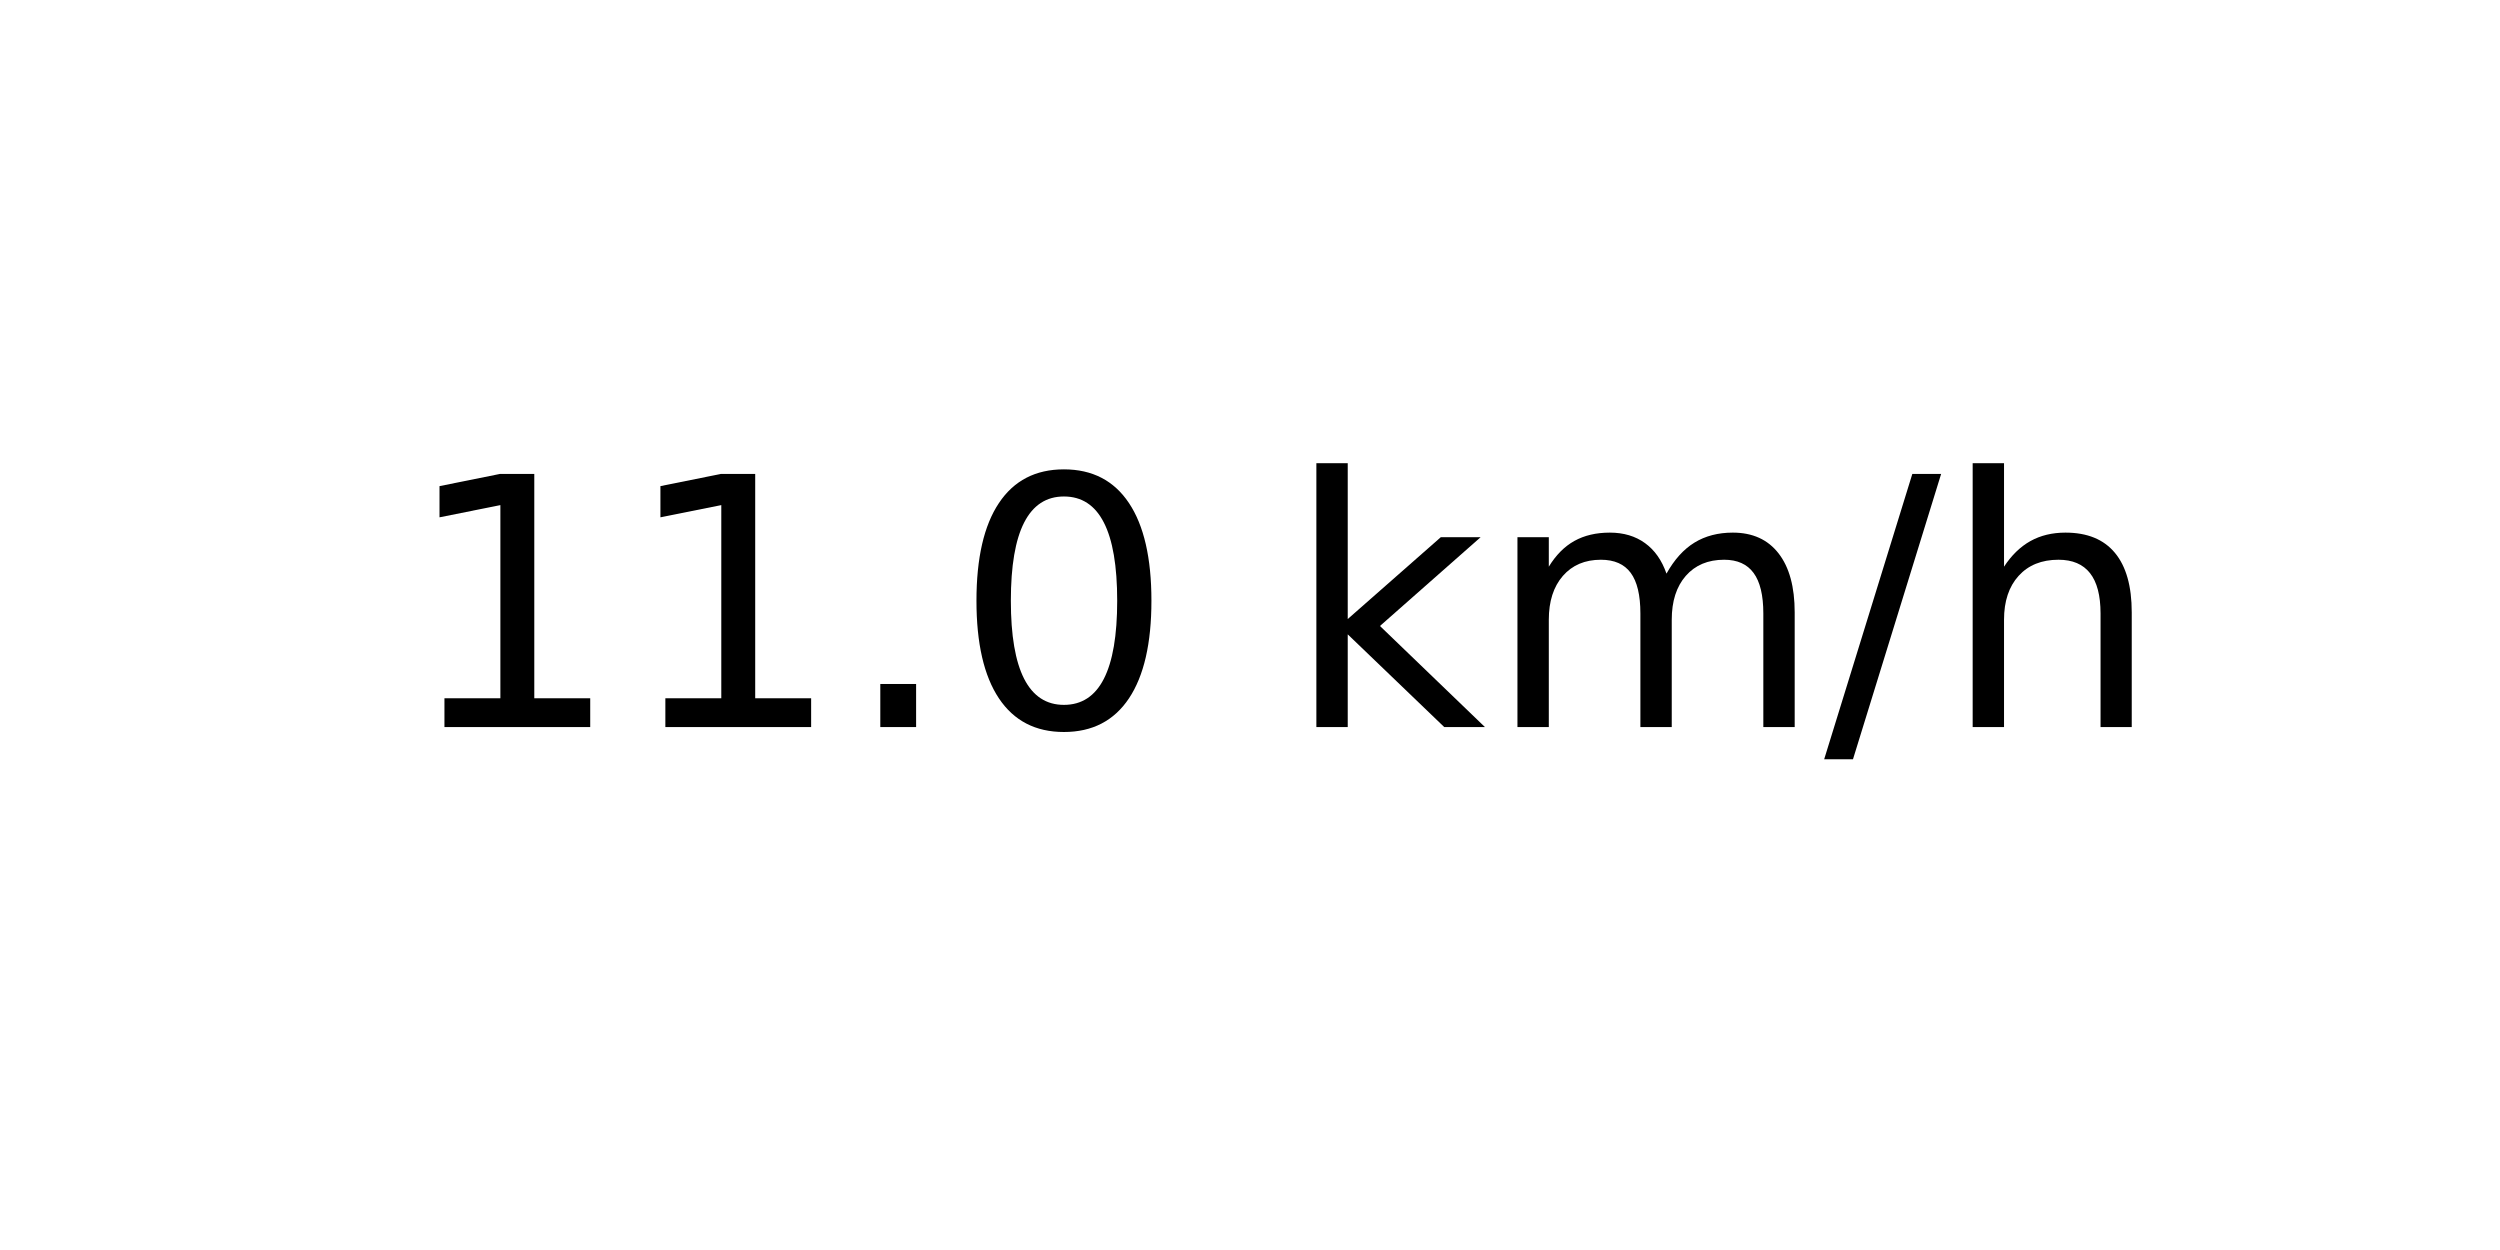
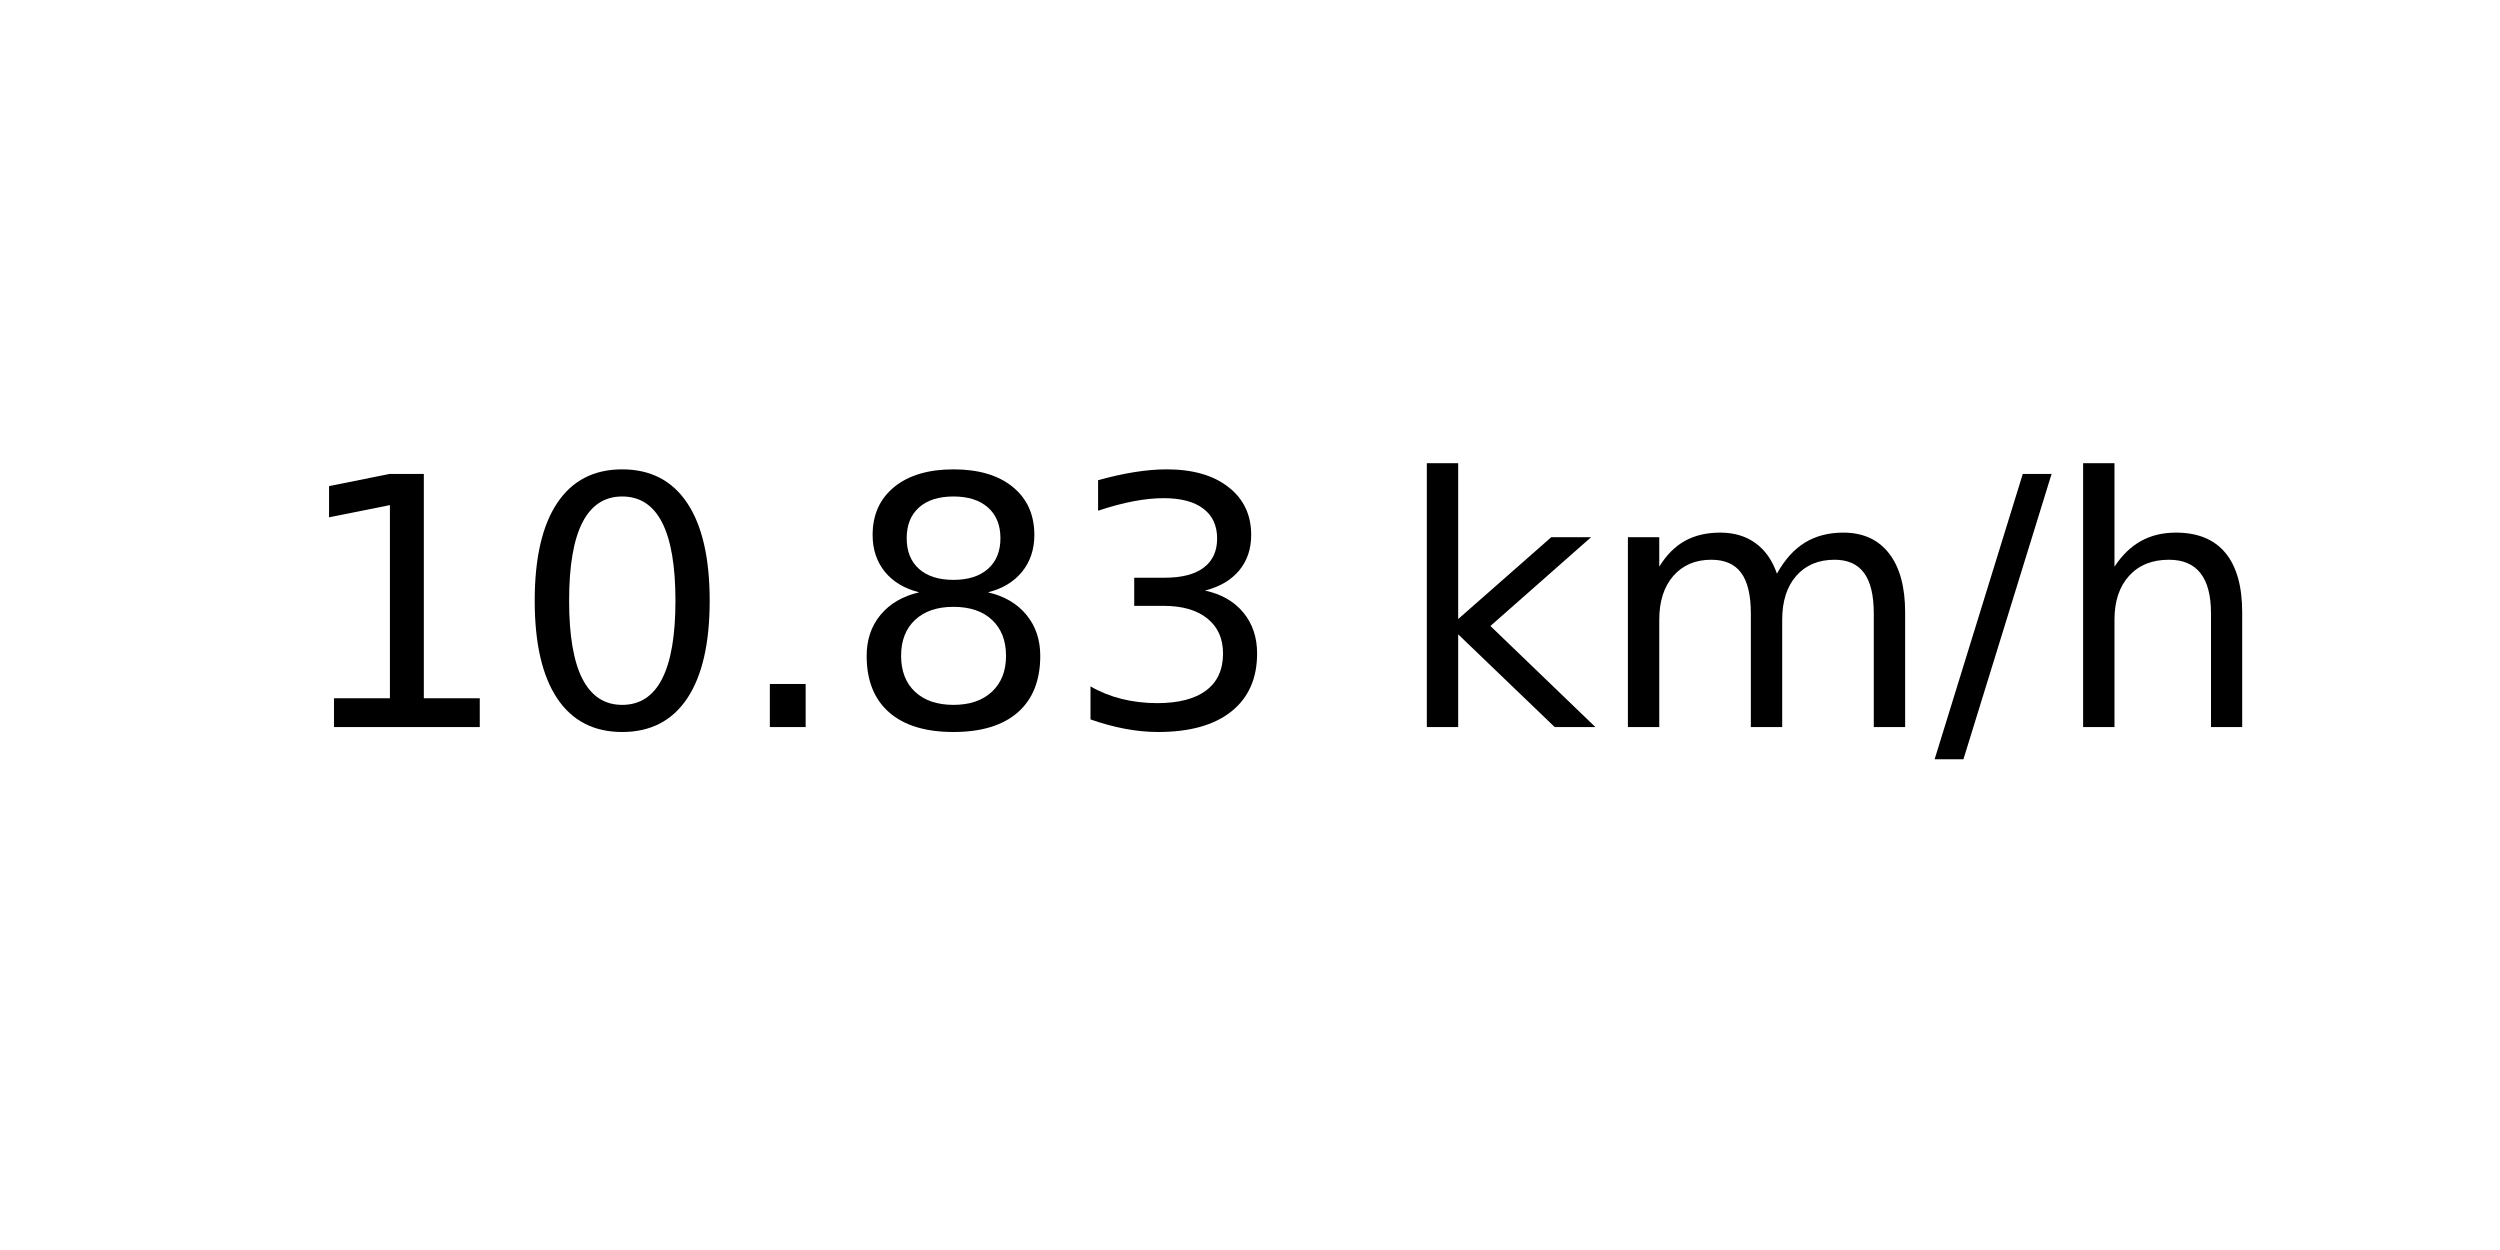
<svg xmlns="http://www.w3.org/2000/svg" xmlns:xlink="http://www.w3.org/1999/xlink" width="72pt" height="36pt" viewBox="0 0 72 36" version="1.1">
  <defs>
    <style type="text/css">*{stroke-linejoin: round; stroke-linecap: butt}</style>
  </defs>
  <g id="figure_1">
    <g id="axes_1">
      <g id="text_1">
-         <g transform="translate(11.55937 20.93937) scale(0.1 -0.1)">
+         <g transform="translate(8.378125 20.93937) scale(0.1 -0.1)">
          <defs>
            <path id="DejaVuSans-31" d="M 794 531  L 1825 531  L 1825 4091  L 703 3866  L 703 4441  L 1819 4666  L 2450 4666  L 2450 531  L 3481 531  L 3481 0  L 794 0  L 794 531  z " transform="scale(0.015625)" />
+             <path id="DejaVuSans-30" d="M 2034 4250  Q 1547 4250 1301 3770  Q 1056 3291 1056 2328  Q 1056 1369 1301 889  Q 1547 409 2034 409  Q 2525 409 2770 889  Q 3016 1369 3016 2328  Q 3016 3291 2770 3770  Q 2525 4250 2034 4250  z M 2034 4750  Q 2819 4750 3233 4129  Q 3647 3509 3647 2328  Q 3647 1150 3233 529  Q 2819 -91 2034 -91  Q 1250 -91 836 529  Q 422 1150 422 2328  Q 422 3509 836 4129  Q 1250 4750 2034 4750  z " transform="scale(0.015625)" />
            <path id="DejaVuSans-2e" d="M 684 794  L 1344 794  L 1344 0  L 684 0  L 684 794  z " transform="scale(0.015625)" />
-             <path id="DejaVuSans-30" d="M 2034 4250  Q 1547 4250 1301 3770  Q 1056 3291 1056 2328  Q 1056 1369 1301 889  Q 1547 409 2034 409  Q 2525 409 2770 889  Q 3016 1369 3016 2328  Q 3016 3291 2770 3770  Q 2525 4250 2034 4250  z M 2034 4750  Q 2819 4750 3233 4129  Q 3647 3509 3647 2328  Q 3647 1150 3233 529  Q 2819 -91 2034 -91  Q 1250 -91 836 529  Q 422 1150 422 2328  Q 422 3509 836 4129  Q 1250 4750 2034 4750  z " transform="scale(0.015625)" />
+             <path id="DejaVuSans-38" d="M 2034 2216  Q 1584 2216 1326 1975  Q 1069 1734 1069 1313  Q 1069 891 1326 650  Q 1584 409 2034 409  Q 2484 409 2743 651  Q 3003 894 3003 1313  Q 3003 1734 2745 1975  Q 2488 2216 2034 2216  z M 1403 2484  Q 997 2584 770 2862  Q 544 3141 544 3541  Q 544 4100 942 4425  Q 1341 4750 2034 4750  Q 2731 4750 3128 4425  Q 3525 4100 3525 3541  Q 3525 3141 3298 2862  Q 3072 2584 2669 2484  Q 3125 2378 3379 2068  Q 3634 1759 3634 1313  Q 3634 634 3220 271  Q 2806 -91 2034 -91  Q 1263 -91 848 271  Q 434 634 434 1313  Q 434 1759 690 2068  Q 947 2378 1403 2484  z M 1172 3481  Q 1172 3119 1398 2916  Q 1625 2713 2034 2713  Q 2441 2713 2670 2916  Q 2900 3119 2900 3481  Q 2900 3844 2670 4047  Q 2441 4250 2034 4250  Q 1625 4250 1398 4047  Q 1172 3844 1172 3481  z " transform="scale(0.015625)" />
+             <path id="DejaVuSans-33" d="M 2597 2516  Q 3050 2419 3304 2112  Q 3559 1806 3559 1356  Q 3559 666 3084 287  Q 2609 -91 1734 -91  Q 1441 -91 1130 -33  Q 819 25 488 141  L 488 750  Q 750 597 1062 519  Q 1375 441 1716 441  Q 2309 441 2620 675  Q 2931 909 2931 1356  Q 2931 1769 2642 2001  Q 2353 2234 1838 2234  L 1294 2234  L 1294 2753  L 1863 2753  Q 2328 2753 2575 2939  Q 2822 3125 2822 3475  Q 2822 3834 2567 4026  Q 2313 4219 1838 4219  Q 1578 4219 1281 4162  Q 984 4106 628 3988  L 628 4550  Q 988 4650 1302 4700  Q 1616 4750 1894 4750  Q 2613 4750 3031 4423  Q 3450 4097 3450 3541  Q 3450 3153 3228 2886  Q 3006 2619 2597 2516  z " transform="scale(0.015625)" />
            <path id="DejaVuSans-20" transform="scale(0.015625)" />
            <path id="DejaVuSans-6b" d="M 581 4863  L 1159 4863  L 1159 1991  L 2875 3500  L 3609 3500  L 1753 1863  L 3688 0  L 2938 0  L 1159 1709  L 1159 0  L 581 0  L 581 4863  z " transform="scale(0.015625)" />
            <path id="DejaVuSans-6d" d="M 3328 2828  Q 3544 3216 3844 3400  Q 4144 3584 4550 3584  Q 5097 3584 5394 3201  Q 5691 2819 5691 2113  L 5691 0  L 5113 0  L 5113 2094  Q 5113 2597 4934 2840  Q 4756 3084 4391 3084  Q 3944 3084 3684 2787  Q 3425 2491 3425 1978  L 3425 0  L 2847 0  L 2847 2094  Q 2847 2600 2669 2842  Q 2491 3084 2119 3084  Q 1678 3084 1418 2786  Q 1159 2488 1159 1978  L 1159 0  L 581 0  L 581 3500  L 1159 3500  L 1159 2956  Q 1356 3278 1631 3431  Q 1906 3584 2284 3584  Q 2666 3584 2933 3390  Q 3200 3197 3328 2828  z " transform="scale(0.015625)" />
            <path id="DejaVuSans-2f" d="M 1625 4666  L 2156 4666  L 531 -594  L 0 -594  L 1625 4666  z " transform="scale(0.015625)" />
            <path id="DejaVuSans-68" d="M 3513 2113  L 3513 0  L 2938 0  L 2938 2094  Q 2938 2591 2744 2837  Q 2550 3084 2163 3084  Q 1697 3084 1428 2787  Q 1159 2491 1159 1978  L 1159 0  L 581 0  L 581 4863  L 1159 4863  L 1159 2956  Q 1366 3272 1645 3428  Q 1925 3584 2291 3584  Q 2894 3584 3203 3211  Q 3513 2838 3513 2113  z " transform="scale(0.015625)" />
          </defs>
          <use xlink:href="#DejaVuSans-31" />
-           <use xlink:href="#DejaVuSans-31" x="63.623" />
+           <use xlink:href="#DejaVuSans-30" x="63.623" />
          <use xlink:href="#DejaVuSans-2e" x="127.246" />
-           <use xlink:href="#DejaVuSans-30" x="159.033" />
-           <use xlink:href="#DejaVuSans-20" x="222.656" />
-           <use xlink:href="#DejaVuSans-6b" x="254.443" />
-           <use xlink:href="#DejaVuSans-6d" x="312.354" />
-           <use xlink:href="#DejaVuSans-2f" x="409.766" />
-           <use xlink:href="#DejaVuSans-68" x="443.457" />
+           <use xlink:href="#DejaVuSans-38" x="159.033" />
+           <use xlink:href="#DejaVuSans-33" x="222.656" />
+           <use xlink:href="#DejaVuSans-20" x="286.279" />
+           <use xlink:href="#DejaVuSans-6b" x="318.066" />
+           <use xlink:href="#DejaVuSans-6d" x="375.977" />
+           <use xlink:href="#DejaVuSans-2f" x="473.389" />
+           <use xlink:href="#DejaVuSans-68" x="507.08" />
        </g>
      </g>
    </g>
  </g>
</svg>
